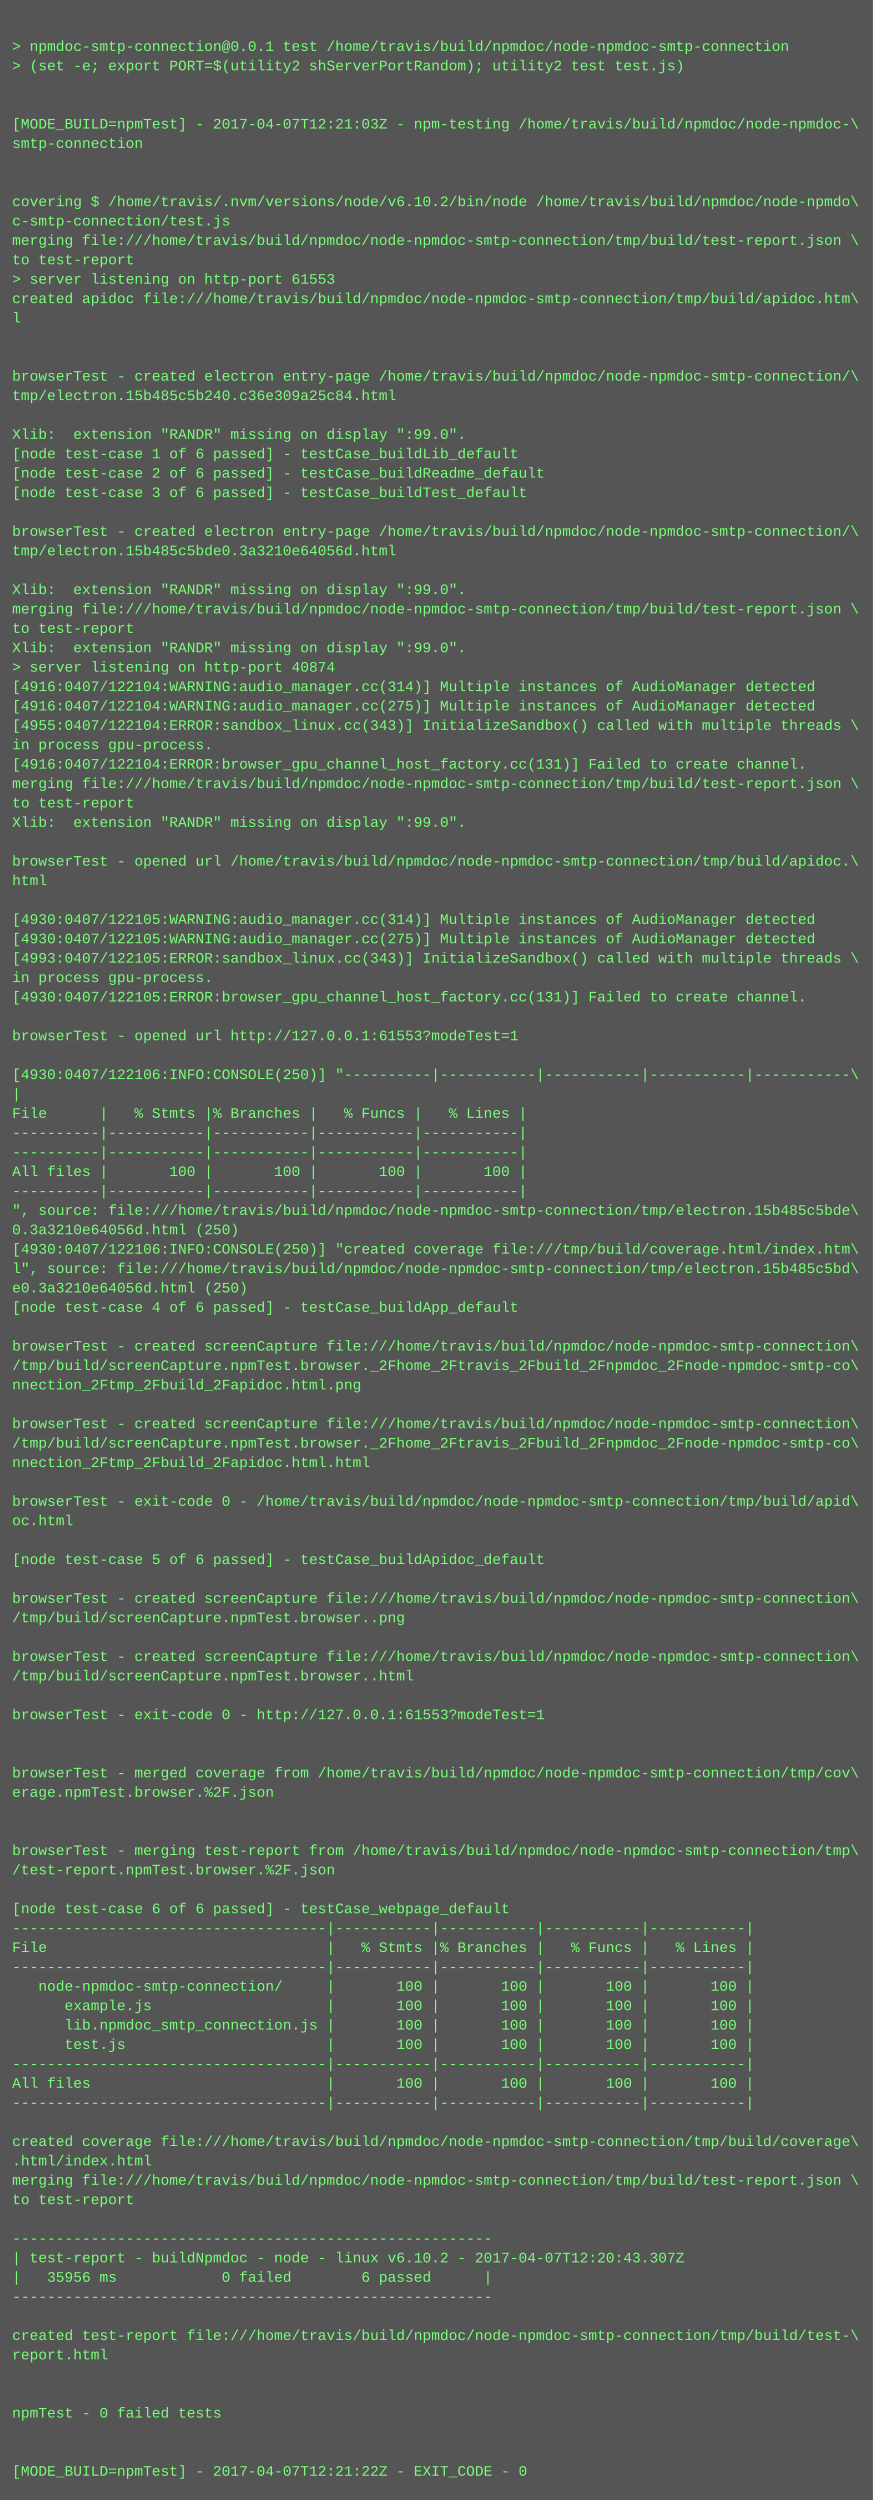
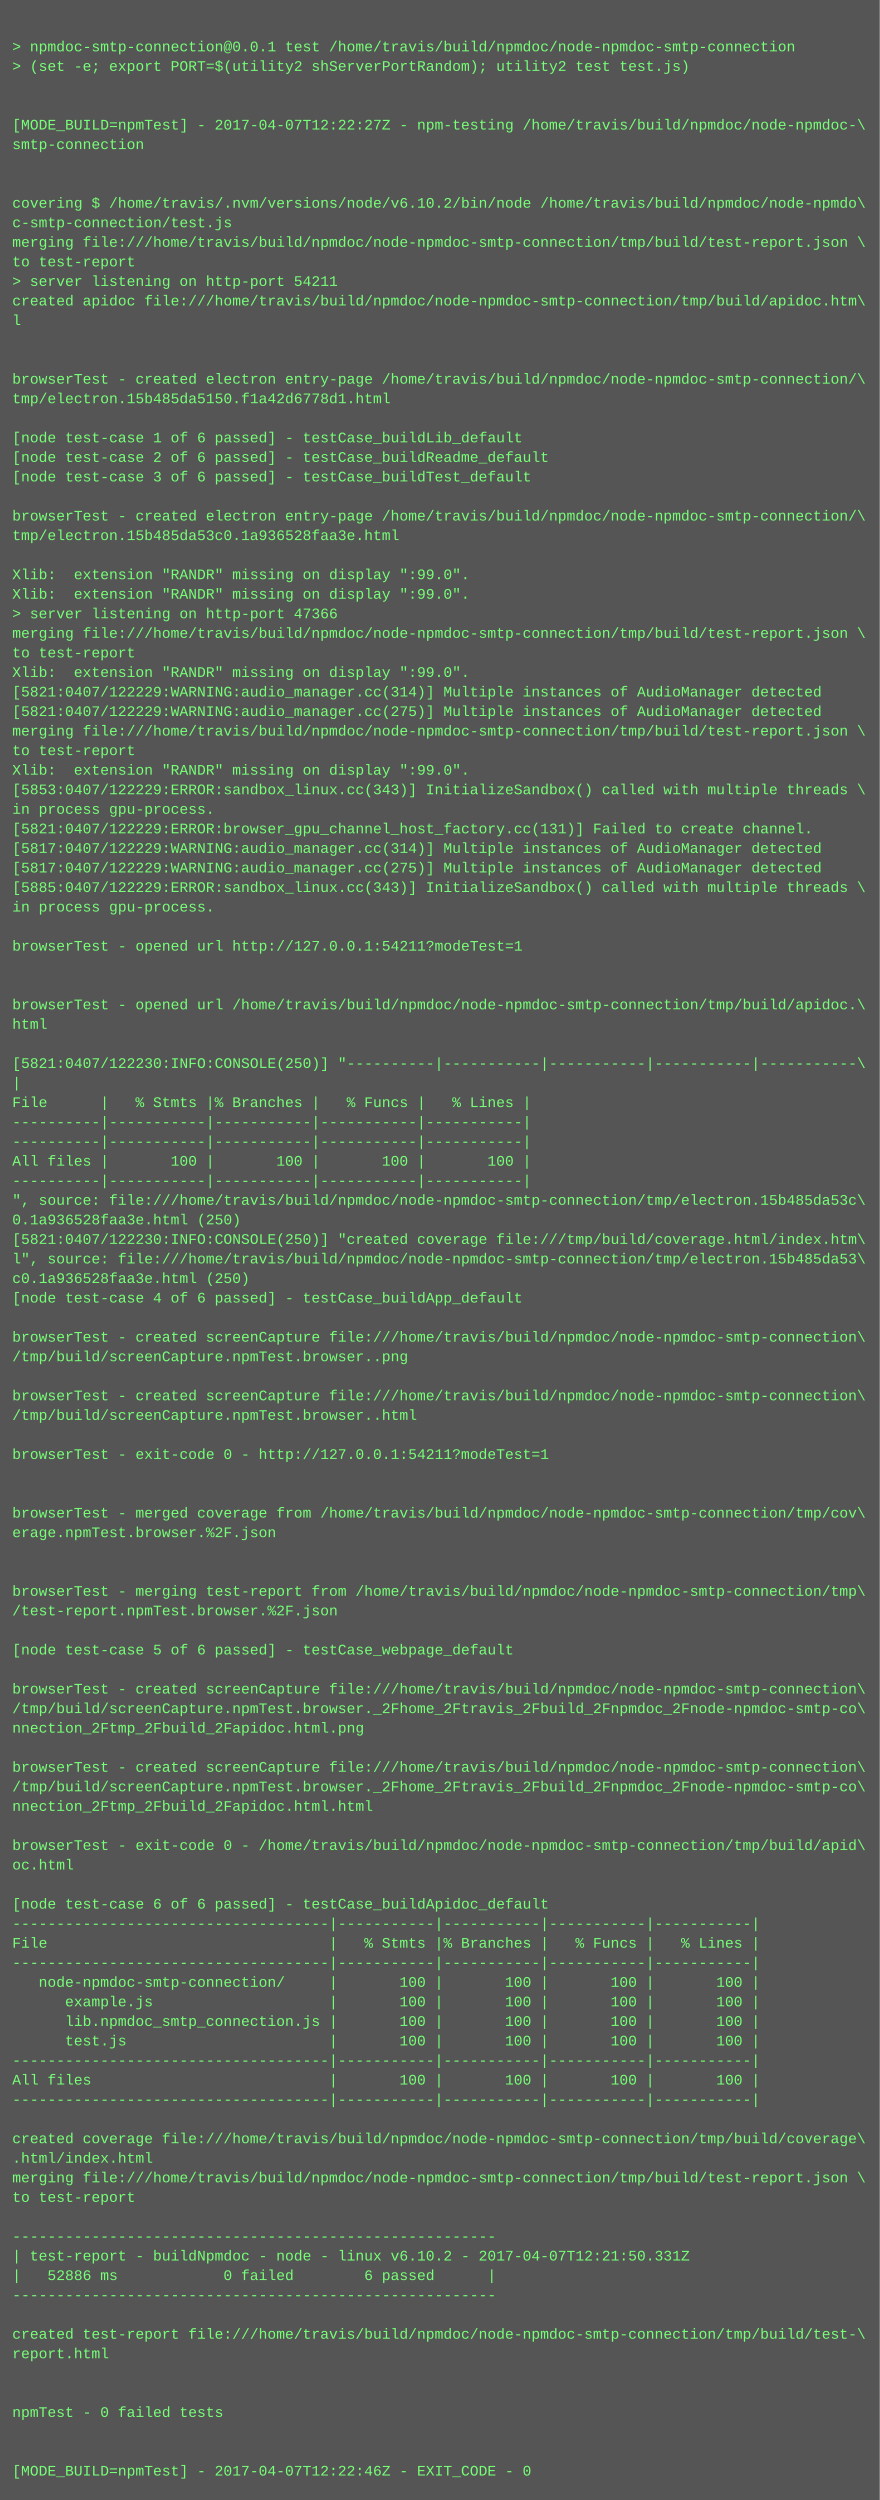
- <svg xmlns="http://www.w3.org/2000/svg" height="2062" width="720">
-   <rect height="2062" fill="#555" width="720" />
+ <svg xmlns="http://www.w3.org/2000/svg" height="2046" width="720">
+   <rect height="2046" fill="#555" width="720" />
  <text fill="#7f7" font-family="Courier New" font-size="12" xml:space="preserve">
    <tspan x="10" y="26" />
    <tspan x="10" y="42">&gt; npmdoc-smtp-connection@0.0.1 test /home/travis/build/npmdoc/node-npmdoc-smtp-connection</tspan>
    <tspan x="10" y="58">&gt; (set -e; export PORT=$(utility2 shServerPortRandom); utility2 test test.js)</tspan>
    <tspan x="10" y="74" />
    <tspan x="10" y="90" />
-     <tspan x="10" y="106">[MODE_BUILD=npmTest] - 2017-04-07T12:21:03Z - npm-testing /home/travis/build/npmdoc/node-npmdoc-\</tspan>
+     <tspan x="10" y="106">[MODE_BUILD=npmTest] - 2017-04-07T12:22:27Z - npm-testing /home/travis/build/npmdoc/node-npmdoc-\</tspan>
    <tspan x="10" y="122">smtp-connection</tspan>
    <tspan x="10" y="138" />
    <tspan x="10" y="154" />
    <tspan x="10" y="170">covering $ /home/travis/.nvm/versions/node/v6.10.2/bin/node /home/travis/build/npmdoc/node-npmdo\</tspan>
    <tspan x="10" y="186">c-smtp-connection/test.js</tspan>
    <tspan x="10" y="202">merging file:///home/travis/build/npmdoc/node-npmdoc-smtp-connection/tmp/build/test-report.json \</tspan>
    <tspan x="10" y="218">to test-report</tspan>
-     <tspan x="10" y="234">&gt; server listening on http-port 61553</tspan>
+     <tspan x="10" y="234">&gt; server listening on http-port 54211</tspan>
    <tspan x="10" y="250">created apidoc file:///home/travis/build/npmdoc/node-npmdoc-smtp-connection/tmp/build/apidoc.htm\</tspan>
    <tspan x="10" y="266">l</tspan>
    <tspan x="10" y="282" />
    <tspan x="10" y="298" />
    <tspan x="10" y="314">browserTest - created electron entry-page /home/travis/build/npmdoc/node-npmdoc-smtp-connection/\</tspan>
-     <tspan x="10" y="330">tmp/electron.15b485c5b240.c36e309a25c84.html</tspan>
+     <tspan x="10" y="330">tmp/electron.15b485da5150.f1a42d6778d1.html</tspan>
    <tspan x="10" y="346" />
-     <tspan x="10" y="362">Xlib:  extension "RANDR" missing on display ":99.0".</tspan>
-     <tspan x="10" y="378">[node test-case 1 of 6 passed] - testCase_buildLib_default</tspan>
-     <tspan x="10" y="394">[node test-case 2 of 6 passed] - testCase_buildReadme_default</tspan>
-     <tspan x="10" y="410">[node test-case 3 of 6 passed] - testCase_buildTest_default</tspan>
-     <tspan x="10" y="426" />
-     <tspan x="10" y="442">browserTest - created electron entry-page /home/travis/build/npmdoc/node-npmdoc-smtp-connection/\</tspan>
-     <tspan x="10" y="458">tmp/electron.15b485c5bde0.3a3210e64056d.html</tspan>
-     <tspan x="10" y="474" />
+     <tspan x="10" y="362">[node test-case 1 of 6 passed] - testCase_buildLib_default</tspan>
+     <tspan x="10" y="378">[node test-case 2 of 6 passed] - testCase_buildReadme_default</tspan>
+     <tspan x="10" y="394">[node test-case 3 of 6 passed] - testCase_buildTest_default</tspan>
+     <tspan x="10" y="410" />
+     <tspan x="10" y="426">browserTest - created electron entry-page /home/travis/build/npmdoc/node-npmdoc-smtp-connection/\</tspan>
+     <tspan x="10" y="442">tmp/electron.15b485da53c0.1a936528faa3e.html</tspan>
+     <tspan x="10" y="458" />
+     <tspan x="10" y="474">Xlib:  extension "RANDR" missing on display ":99.0".</tspan>
    <tspan x="10" y="490">Xlib:  extension "RANDR" missing on display ":99.0".</tspan>
-     <tspan x="10" y="506">merging file:///home/travis/build/npmdoc/node-npmdoc-smtp-connection/tmp/build/test-report.json \</tspan>
-     <tspan x="10" y="522">to test-report</tspan>
-     <tspan x="10" y="538">Xlib:  extension "RANDR" missing on display ":99.0".</tspan>
-     <tspan x="10" y="554">&gt; server listening on http-port 40874</tspan>
-     <tspan x="10" y="570">[4916:0407/122104:WARNING:audio_manager.cc(314)] Multiple instances of AudioManager detected</tspan>
-     <tspan x="10" y="586">[4916:0407/122104:WARNING:audio_manager.cc(275)] Multiple instances of AudioManager detected</tspan>
-     <tspan x="10" y="602">[4955:0407/122104:ERROR:sandbox_linux.cc(343)] InitializeSandbox() called with multiple threads \</tspan>
-     <tspan x="10" y="618">in process gpu-process. </tspan>
-     <tspan x="10" y="634">[4916:0407/122104:ERROR:browser_gpu_channel_host_factory.cc(131)] Failed to create channel.</tspan>
-     <tspan x="10" y="650">merging file:///home/travis/build/npmdoc/node-npmdoc-smtp-connection/tmp/build/test-report.json \</tspan>
-     <tspan x="10" y="666">to test-report</tspan>
-     <tspan x="10" y="682">Xlib:  extension "RANDR" missing on display ":99.0".</tspan>
-     <tspan x="10" y="698" />
-     <tspan x="10" y="714">browserTest - opened url /home/travis/build/npmdoc/node-npmdoc-smtp-connection/tmp/build/apidoc.\</tspan>
-     <tspan x="10" y="730">html</tspan>
-     <tspan x="10" y="746" />
-     <tspan x="10" y="762">[4930:0407/122105:WARNING:audio_manager.cc(314)] Multiple instances of AudioManager detected</tspan>
-     <tspan x="10" y="778">[4930:0407/122105:WARNING:audio_manager.cc(275)] Multiple instances of AudioManager detected</tspan>
-     <tspan x="10" y="794">[4993:0407/122105:ERROR:sandbox_linux.cc(343)] InitializeSandbox() called with multiple threads \</tspan>
-     <tspan x="10" y="810">in process gpu-process. </tspan>
-     <tspan x="10" y="826">[4930:0407/122105:ERROR:browser_gpu_channel_host_factory.cc(131)] Failed to create channel.</tspan>
-     <tspan x="10" y="842" />
-     <tspan x="10" y="858">browserTest - opened url http://127.0.0.1:61553?modeTest=1</tspan>
-     <tspan x="10" y="874" />
-     <tspan x="10" y="890">[4930:0407/122106:INFO:CONSOLE(250)] "----------|-----------|-----------|-----------|-----------\</tspan>
-     <tspan x="10" y="906">|</tspan>
-     <tspan x="10" y="922">File      |   % Stmts |% Branches |   % Funcs |   % Lines |</tspan>
+     <tspan x="10" y="506">&gt; server listening on http-port 47366</tspan>
+     <tspan x="10" y="522">merging file:///home/travis/build/npmdoc/node-npmdoc-smtp-connection/tmp/build/test-report.json \</tspan>
+     <tspan x="10" y="538">to test-report</tspan>
+     <tspan x="10" y="554">Xlib:  extension "RANDR" missing on display ":99.0".</tspan>
+     <tspan x="10" y="570">[5821:0407/122229:WARNING:audio_manager.cc(314)] Multiple instances of AudioManager detected</tspan>
+     <tspan x="10" y="586">[5821:0407/122229:WARNING:audio_manager.cc(275)] Multiple instances of AudioManager detected</tspan>
+     <tspan x="10" y="602">merging file:///home/travis/build/npmdoc/node-npmdoc-smtp-connection/tmp/build/test-report.json \</tspan>
+     <tspan x="10" y="618">to test-report</tspan>
+     <tspan x="10" y="634">Xlib:  extension "RANDR" missing on display ":99.0".</tspan>
+     <tspan x="10" y="650">[5853:0407/122229:ERROR:sandbox_linux.cc(343)] InitializeSandbox() called with multiple threads \</tspan>
+     <tspan x="10" y="666">in process gpu-process. </tspan>
+     <tspan x="10" y="682">[5821:0407/122229:ERROR:browser_gpu_channel_host_factory.cc(131)] Failed to create channel.</tspan>
+     <tspan x="10" y="698">[5817:0407/122229:WARNING:audio_manager.cc(314)] Multiple instances of AudioManager detected</tspan>
+     <tspan x="10" y="714">[5817:0407/122229:WARNING:audio_manager.cc(275)] Multiple instances of AudioManager detected</tspan>
+     <tspan x="10" y="730">[5885:0407/122229:ERROR:sandbox_linux.cc(343)] InitializeSandbox() called with multiple threads \</tspan>
+     <tspan x="10" y="746">in process gpu-process. </tspan>
+     <tspan x="10" y="762" />
+     <tspan x="10" y="778">browserTest - opened url http://127.0.0.1:54211?modeTest=1</tspan>
+     <tspan x="10" y="794" />
+     <tspan x="10" y="810" />
+     <tspan x="10" y="826">browserTest - opened url /home/travis/build/npmdoc/node-npmdoc-smtp-connection/tmp/build/apidoc.\</tspan>
+     <tspan x="10" y="842">html</tspan>
+     <tspan x="10" y="858" />
+     <tspan x="10" y="874">[5821:0407/122230:INFO:CONSOLE(250)] "----------|-----------|-----------|-----------|-----------\</tspan>
+     <tspan x="10" y="890">|</tspan>
+     <tspan x="10" y="906">File      |   % Stmts |% Branches |   % Funcs |   % Lines |</tspan>
+     <tspan x="10" y="922">----------|-----------|-----------|-----------|-----------|</tspan>
    <tspan x="10" y="938">----------|-----------|-----------|-----------|-----------|</tspan>
-     <tspan x="10" y="954">----------|-----------|-----------|-----------|-----------|</tspan>
-     <tspan x="10" y="970">All files |       100 |       100 |       100 |       100 |</tspan>
-     <tspan x="10" y="986">----------|-----------|-----------|-----------|-----------|</tspan>
-     <tspan x="10" y="1002">", source: file:///home/travis/build/npmdoc/node-npmdoc-smtp-connection/tmp/electron.15b485c5bde\</tspan>
-     <tspan x="10" y="1018">0.3a3210e64056d.html (250)</tspan>
-     <tspan x="10" y="1034">[4930:0407/122106:INFO:CONSOLE(250)] "created coverage file:///tmp/build/coverage.html/index.htm\</tspan>
-     <tspan x="10" y="1050">l", source: file:///home/travis/build/npmdoc/node-npmdoc-smtp-connection/tmp/electron.15b485c5bd\</tspan>
-     <tspan x="10" y="1066">e0.3a3210e64056d.html (250)</tspan>
-     <tspan x="10" y="1082">[node test-case 4 of 6 passed] - testCase_buildApp_default</tspan>
-     <tspan x="10" y="1098" />
-     <tspan x="10" y="1114">browserTest - created screenCapture file:///home/travis/build/npmdoc/node-npmdoc-smtp-connection\</tspan>
-     <tspan x="10" y="1130">/tmp/build/screenCapture.npmTest.browser._2Fhome_2Ftravis_2Fbuild_2Fnpmdoc_2Fnode-npmdoc-smtp-co\</tspan>
-     <tspan x="10" y="1146">nnection_2Ftmp_2Fbuild_2Fapidoc.html.png</tspan>
-     <tspan x="10" y="1162" />
-     <tspan x="10" y="1178">browserTest - created screenCapture file:///home/travis/build/npmdoc/node-npmdoc-smtp-connection\</tspan>
-     <tspan x="10" y="1194">/tmp/build/screenCapture.npmTest.browser._2Fhome_2Ftravis_2Fbuild_2Fnpmdoc_2Fnode-npmdoc-smtp-co\</tspan>
-     <tspan x="10" y="1210">nnection_2Ftmp_2Fbuild_2Fapidoc.html.html</tspan>
+     <tspan x="10" y="954">All files |       100 |       100 |       100 |       100 |</tspan>
+     <tspan x="10" y="970">----------|-----------|-----------|-----------|-----------|</tspan>
+     <tspan x="10" y="986">", source: file:///home/travis/build/npmdoc/node-npmdoc-smtp-connection/tmp/electron.15b485da53c\</tspan>
+     <tspan x="10" y="1002">0.1a936528faa3e.html (250)</tspan>
+     <tspan x="10" y="1018">[5821:0407/122230:INFO:CONSOLE(250)] "created coverage file:///tmp/build/coverage.html/index.htm\</tspan>
+     <tspan x="10" y="1034">l", source: file:///home/travis/build/npmdoc/node-npmdoc-smtp-connection/tmp/electron.15b485da53\</tspan>
+     <tspan x="10" y="1050">c0.1a936528faa3e.html (250)</tspan>
+     <tspan x="10" y="1066">[node test-case 4 of 6 passed] - testCase_buildApp_default</tspan>
+     <tspan x="10" y="1082" />
+     <tspan x="10" y="1098">browserTest - created screenCapture file:///home/travis/build/npmdoc/node-npmdoc-smtp-connection\</tspan>
+     <tspan x="10" y="1114">/tmp/build/screenCapture.npmTest.browser..png</tspan>
+     <tspan x="10" y="1130" />
+     <tspan x="10" y="1146">browserTest - created screenCapture file:///home/travis/build/npmdoc/node-npmdoc-smtp-connection\</tspan>
+     <tspan x="10" y="1162">/tmp/build/screenCapture.npmTest.browser..html</tspan>
+     <tspan x="10" y="1178" />
+     <tspan x="10" y="1194">browserTest - exit-code 0 - http://127.0.0.1:54211?modeTest=1</tspan>
+     <tspan x="10" y="1210" />
    <tspan x="10" y="1226" />
-     <tspan x="10" y="1242">browserTest - exit-code 0 - /home/travis/build/npmdoc/node-npmdoc-smtp-connection/tmp/build/apid\</tspan>
-     <tspan x="10" y="1258">oc.html</tspan>
+     <tspan x="10" y="1242">browserTest - merged coverage from /home/travis/build/npmdoc/node-npmdoc-smtp-connection/tmp/cov\</tspan>
+     <tspan x="10" y="1258">erage.npmTest.browser.%2F.json</tspan>
    <tspan x="10" y="1274" />
-     <tspan x="10" y="1290">[node test-case 5 of 6 passed] - testCase_buildApidoc_default</tspan>
-     <tspan x="10" y="1306" />
-     <tspan x="10" y="1322">browserTest - created screenCapture file:///home/travis/build/npmdoc/node-npmdoc-smtp-connection\</tspan>
-     <tspan x="10" y="1338">/tmp/build/screenCapture.npmTest.browser..png</tspan>
-     <tspan x="10" y="1354" />
-     <tspan x="10" y="1370">browserTest - created screenCapture file:///home/travis/build/npmdoc/node-npmdoc-smtp-connection\</tspan>
-     <tspan x="10" y="1386">/tmp/build/screenCapture.npmTest.browser..html</tspan>
-     <tspan x="10" y="1402" />
-     <tspan x="10" y="1418">browserTest - exit-code 0 - http://127.0.0.1:61553?modeTest=1</tspan>
+     <tspan x="10" y="1290" />
+     <tspan x="10" y="1306">browserTest - merging test-report from /home/travis/build/npmdoc/node-npmdoc-smtp-connection/tmp\</tspan>
+     <tspan x="10" y="1322">/test-report.npmTest.browser.%2F.json</tspan>
+     <tspan x="10" y="1338" />
+     <tspan x="10" y="1354">[node test-case 5 of 6 passed] - testCase_webpage_default</tspan>
+     <tspan x="10" y="1370" />
+     <tspan x="10" y="1386">browserTest - created screenCapture file:///home/travis/build/npmdoc/node-npmdoc-smtp-connection\</tspan>
+     <tspan x="10" y="1402">/tmp/build/screenCapture.npmTest.browser._2Fhome_2Ftravis_2Fbuild_2Fnpmdoc_2Fnode-npmdoc-smtp-co\</tspan>
+     <tspan x="10" y="1418">nnection_2Ftmp_2Fbuild_2Fapidoc.html.png</tspan>
    <tspan x="10" y="1434" />
-     <tspan x="10" y="1450" />
-     <tspan x="10" y="1466">browserTest - merged coverage from /home/travis/build/npmdoc/node-npmdoc-smtp-connection/tmp/cov\</tspan>
-     <tspan x="10" y="1482">erage.npmTest.browser.%2F.json</tspan>
+     <tspan x="10" y="1450">browserTest - created screenCapture file:///home/travis/build/npmdoc/node-npmdoc-smtp-connection\</tspan>
+     <tspan x="10" y="1466">/tmp/build/screenCapture.npmTest.browser._2Fhome_2Ftravis_2Fbuild_2Fnpmdoc_2Fnode-npmdoc-smtp-co\</tspan>
+     <tspan x="10" y="1482">nnection_2Ftmp_2Fbuild_2Fapidoc.html.html</tspan>
    <tspan x="10" y="1498" />
-     <tspan x="10" y="1514" />
-     <tspan x="10" y="1530">browserTest - merging test-report from /home/travis/build/npmdoc/node-npmdoc-smtp-connection/tmp\</tspan>
-     <tspan x="10" y="1546">/test-report.npmTest.browser.%2F.json</tspan>
-     <tspan x="10" y="1562" />
-     <tspan x="10" y="1578">[node test-case 6 of 6 passed] - testCase_webpage_default</tspan>
-     <tspan x="10" y="1594">------------------------------------|-----------|-----------|-----------|-----------|</tspan>
-     <tspan x="10" y="1610">File                                |   % Stmts |% Branches |   % Funcs |   % Lines |</tspan>
-     <tspan x="10" y="1626">------------------------------------|-----------|-----------|-----------|-----------|</tspan>
-     <tspan x="10" y="1642">   node-npmdoc-smtp-connection/     |       100 |       100 |       100 |       100 |</tspan>
-     <tspan x="10" y="1658">      example.js                    |       100 |       100 |       100 |       100 |</tspan>
-     <tspan x="10" y="1674">      lib.npmdoc_smtp_connection.js |       100 |       100 |       100 |       100 |</tspan>
-     <tspan x="10" y="1690">      test.js                       |       100 |       100 |       100 |       100 |</tspan>
-     <tspan x="10" y="1706">------------------------------------|-----------|-----------|-----------|-----------|</tspan>
-     <tspan x="10" y="1722">All files                           |       100 |       100 |       100 |       100 |</tspan>
-     <tspan x="10" y="1738">------------------------------------|-----------|-----------|-----------|-----------|</tspan>
-     <tspan x="10" y="1754" />
-     <tspan x="10" y="1770">created coverage file:///home/travis/build/npmdoc/node-npmdoc-smtp-connection/tmp/build/coverage\</tspan>
-     <tspan x="10" y="1786">.html/index.html</tspan>
-     <tspan x="10" y="1802">merging file:///home/travis/build/npmdoc/node-npmdoc-smtp-connection/tmp/build/test-report.json \</tspan>
-     <tspan x="10" y="1818">to test-report</tspan>
-     <tspan x="10" y="1834" />
-     <tspan x="10" y="1850">-------------------------------------------------------</tspan>
-     <tspan x="10" y="1866">| test-report - buildNpmdoc - node - linux v6.10.2 - 2017-04-07T12:20:43.307Z</tspan>
-     <tspan x="10" y="1882">|   35956 ms            0 failed        6 passed      |</tspan>
-     <tspan x="10" y="1898">-------------------------------------------------------</tspan>
-     <tspan x="10" y="1914" />
-     <tspan x="10" y="1930">created test-report file:///home/travis/build/npmdoc/node-npmdoc-smtp-connection/tmp/build/test-\</tspan>
-     <tspan x="10" y="1946">report.html</tspan>
+     <tspan x="10" y="1514">browserTest - exit-code 0 - /home/travis/build/npmdoc/node-npmdoc-smtp-connection/tmp/build/apid\</tspan>
+     <tspan x="10" y="1530">oc.html</tspan>
+     <tspan x="10" y="1546" />
+     <tspan x="10" y="1562">[node test-case 6 of 6 passed] - testCase_buildApidoc_default</tspan>
+     <tspan x="10" y="1578">------------------------------------|-----------|-----------|-----------|-----------|</tspan>
+     <tspan x="10" y="1594">File                                |   % Stmts |% Branches |   % Funcs |   % Lines |</tspan>
+     <tspan x="10" y="1610">------------------------------------|-----------|-----------|-----------|-----------|</tspan>
+     <tspan x="10" y="1626">   node-npmdoc-smtp-connection/     |       100 |       100 |       100 |       100 |</tspan>
+     <tspan x="10" y="1642">      example.js                    |       100 |       100 |       100 |       100 |</tspan>
+     <tspan x="10" y="1658">      lib.npmdoc_smtp_connection.js |       100 |       100 |       100 |       100 |</tspan>
+     <tspan x="10" y="1674">      test.js                       |       100 |       100 |       100 |       100 |</tspan>
+     <tspan x="10" y="1690">------------------------------------|-----------|-----------|-----------|-----------|</tspan>
+     <tspan x="10" y="1706">All files                           |       100 |       100 |       100 |       100 |</tspan>
+     <tspan x="10" y="1722">------------------------------------|-----------|-----------|-----------|-----------|</tspan>
+     <tspan x="10" y="1738" />
+     <tspan x="10" y="1754">created coverage file:///home/travis/build/npmdoc/node-npmdoc-smtp-connection/tmp/build/coverage\</tspan>
+     <tspan x="10" y="1770">.html/index.html</tspan>
+     <tspan x="10" y="1786">merging file:///home/travis/build/npmdoc/node-npmdoc-smtp-connection/tmp/build/test-report.json \</tspan>
+     <tspan x="10" y="1802">to test-report</tspan>
+     <tspan x="10" y="1818" />
+     <tspan x="10" y="1834">-------------------------------------------------------</tspan>
+     <tspan x="10" y="1850">| test-report - buildNpmdoc - node - linux v6.10.2 - 2017-04-07T12:21:50.331Z</tspan>
+     <tspan x="10" y="1866">|   52886 ms            0 failed        6 passed      |</tspan>
+     <tspan x="10" y="1882">-------------------------------------------------------</tspan>
+     <tspan x="10" y="1898" />
+     <tspan x="10" y="1914">created test-report file:///home/travis/build/npmdoc/node-npmdoc-smtp-connection/tmp/build/test-\</tspan>
+     <tspan x="10" y="1930">report.html</tspan>
+     <tspan x="10" y="1946" />
    <tspan x="10" y="1962" />
-     <tspan x="10" y="1978" />
-     <tspan x="10" y="1994">npmTest - 0 failed tests</tspan>
+     <tspan x="10" y="1978">npmTest - 0 failed tests</tspan>
+     <tspan x="10" y="1994" />
    <tspan x="10" y="2010" />
-     <tspan x="10" y="2026" />
-     <tspan x="10" y="2042">[MODE_BUILD=npmTest] - 2017-04-07T12:21:22Z - EXIT_CODE - 0</tspan>
+     <tspan x="10" y="2026">[MODE_BUILD=npmTest] - 2017-04-07T12:22:46Z - EXIT_CODE - 0</tspan>
  </text>
</svg>
